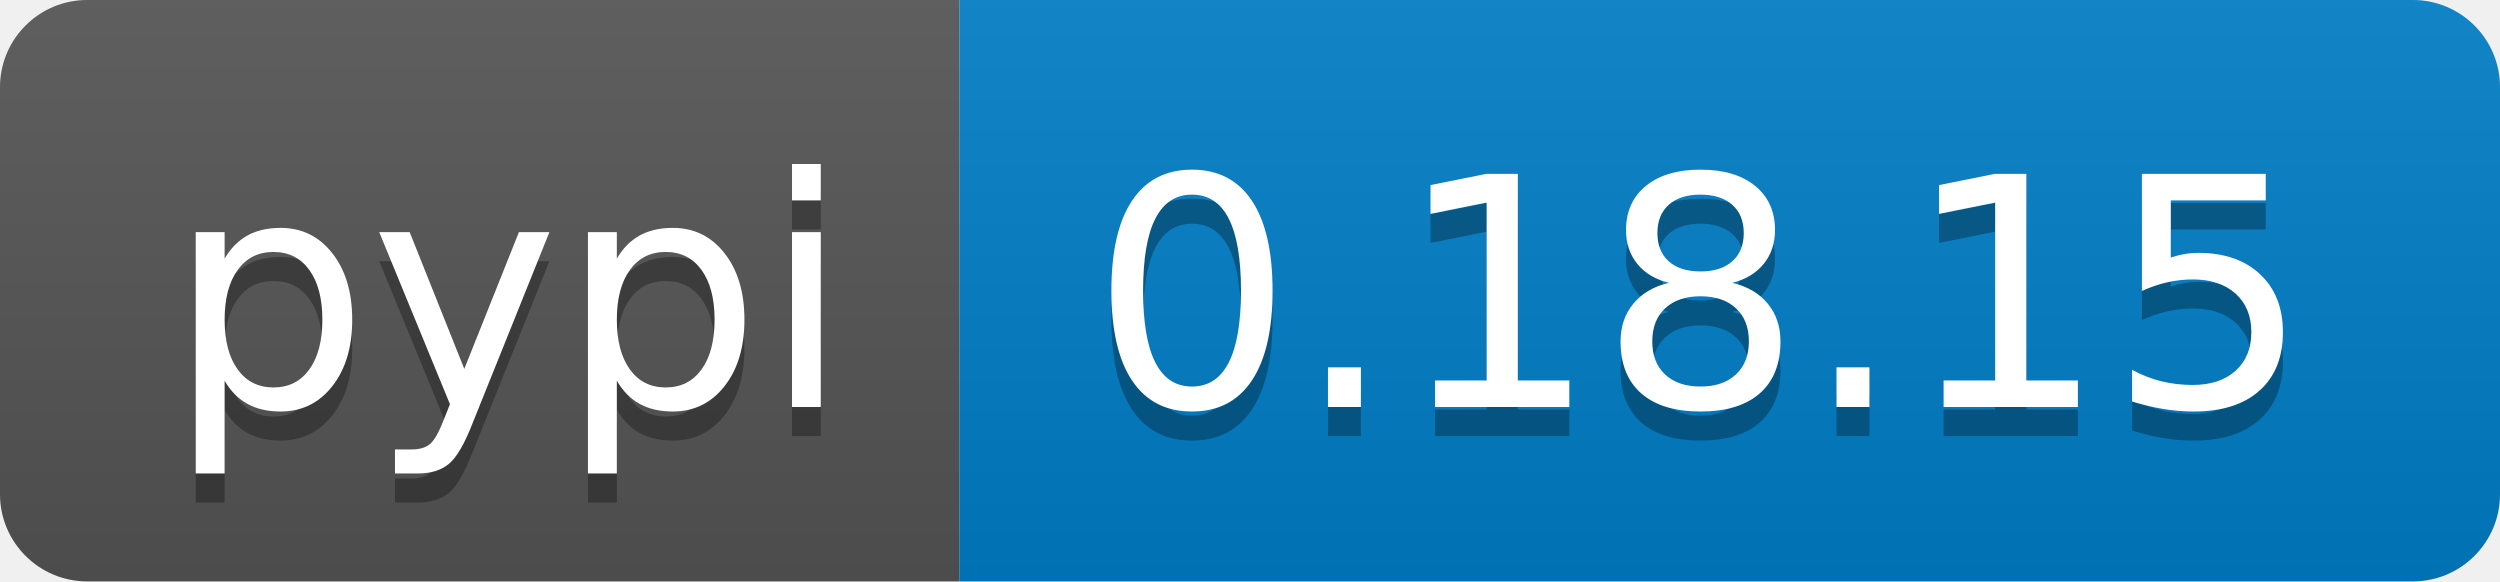
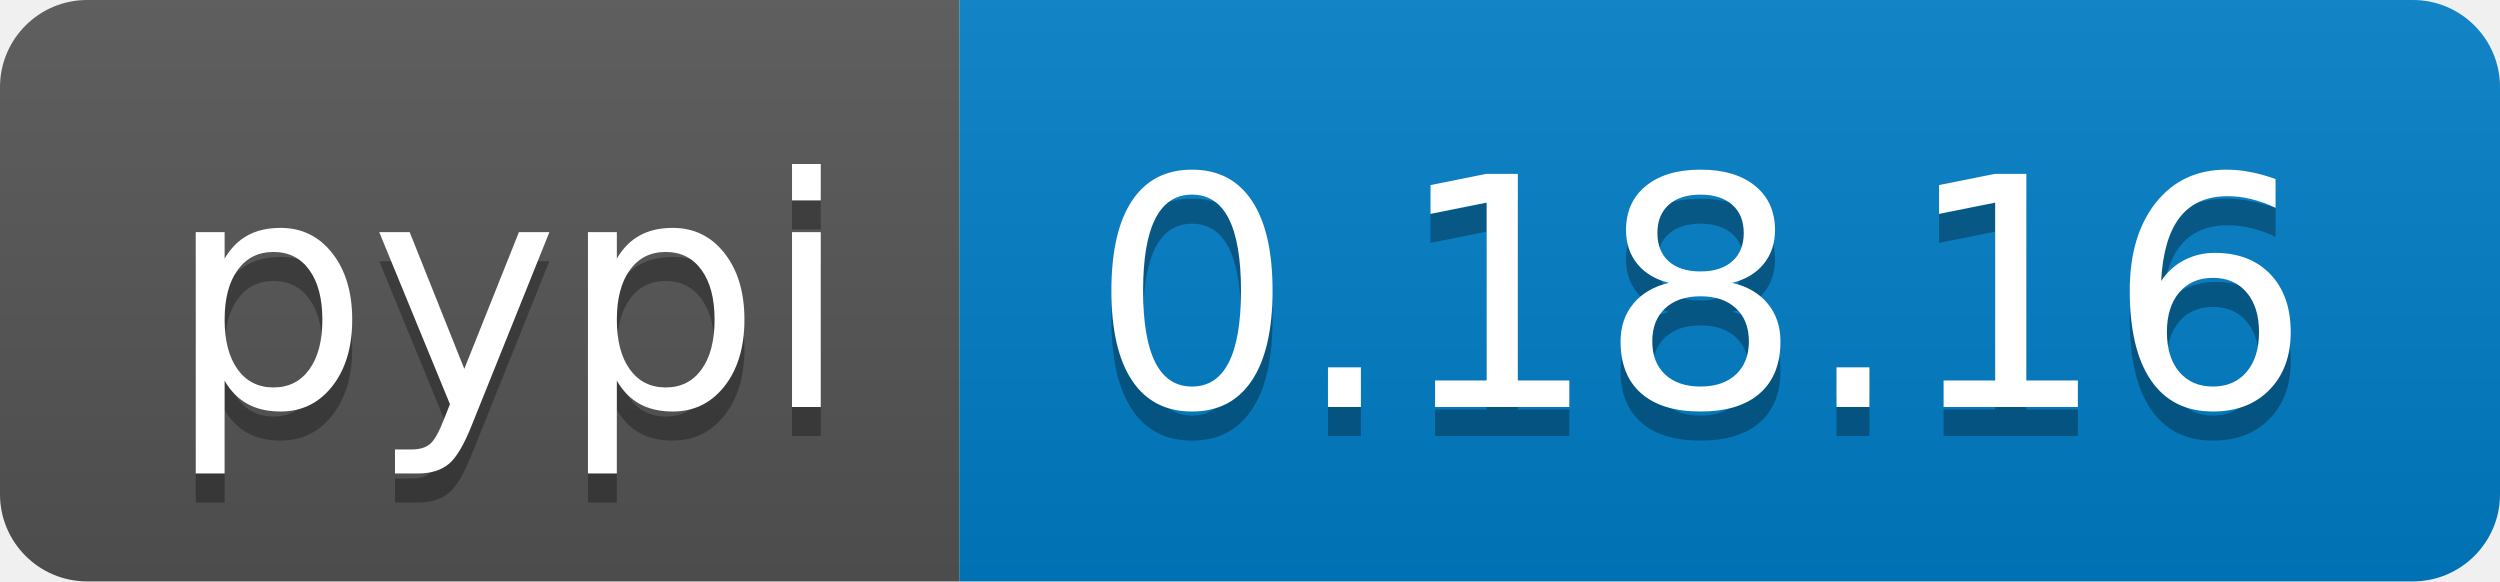
<svg xmlns="http://www.w3.org/2000/svg" width="86" height="20">
  <linearGradient id="b" x2="0" y2="100%">
    <stop offset="0" stop-color="#bbb" stop-opacity=".1" />
    <stop offset="1" stop-opacity=".1" />
  </linearGradient>
  <clipPath id="a">
    <rect width="86" height="20" rx="3" fill="#fff" />
  </clipPath>
  <g clip-path="url(#a)">
    <path fill="#555" d="M0 0h33v20H0z" />
    <path fill="#007ec6" d="M33 0h53v20H33z" />
    <path fill="url(#b)" d="M0 0h86v20H0z" />
  </g>
  <g fill="#fff" text-anchor="middle" font-family="DejaVu Sans,Verdana,Geneva,sans-serif" font-size="110">
    <text x="175" y="150" fill="#010101" fill-opacity=".3" transform="scale(.1)" textLength="230">pypi</text>
    <text x="175" y="140" transform="scale(.1)" textLength="230">pypi</text>
-     <text x="585" y="150" fill="#010101" fill-opacity=".3" transform="scale(.1)" textLength="430">0.18.15</text>
-     <text x="585" y="140" transform="scale(.1)" textLength="430">0.18.15</text>
+     <text x="585" y="150" fill="#010101" fill-opacity=".3" transform="scale(.1)" textLength="430">0.18.16</text>
+     <text x="585" y="140" transform="scale(.1)" textLength="430">0.18.16</text>
  </g>
</svg>
